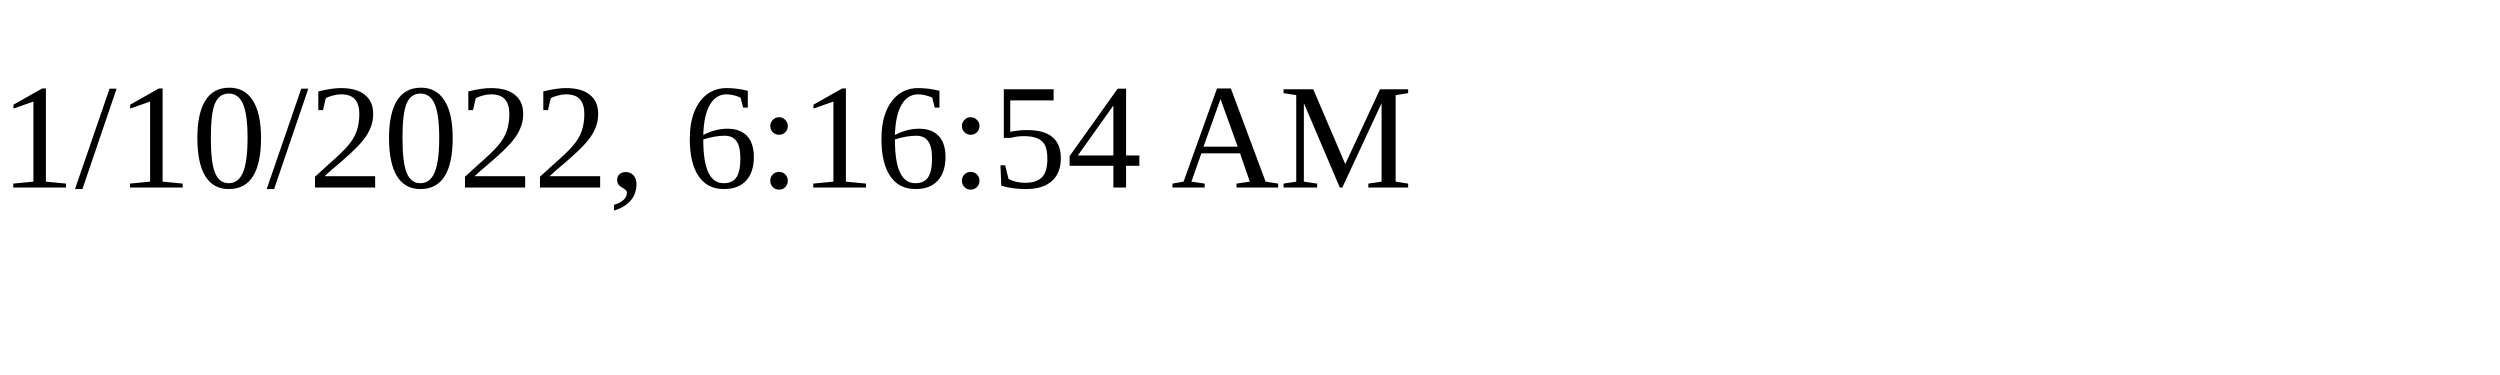
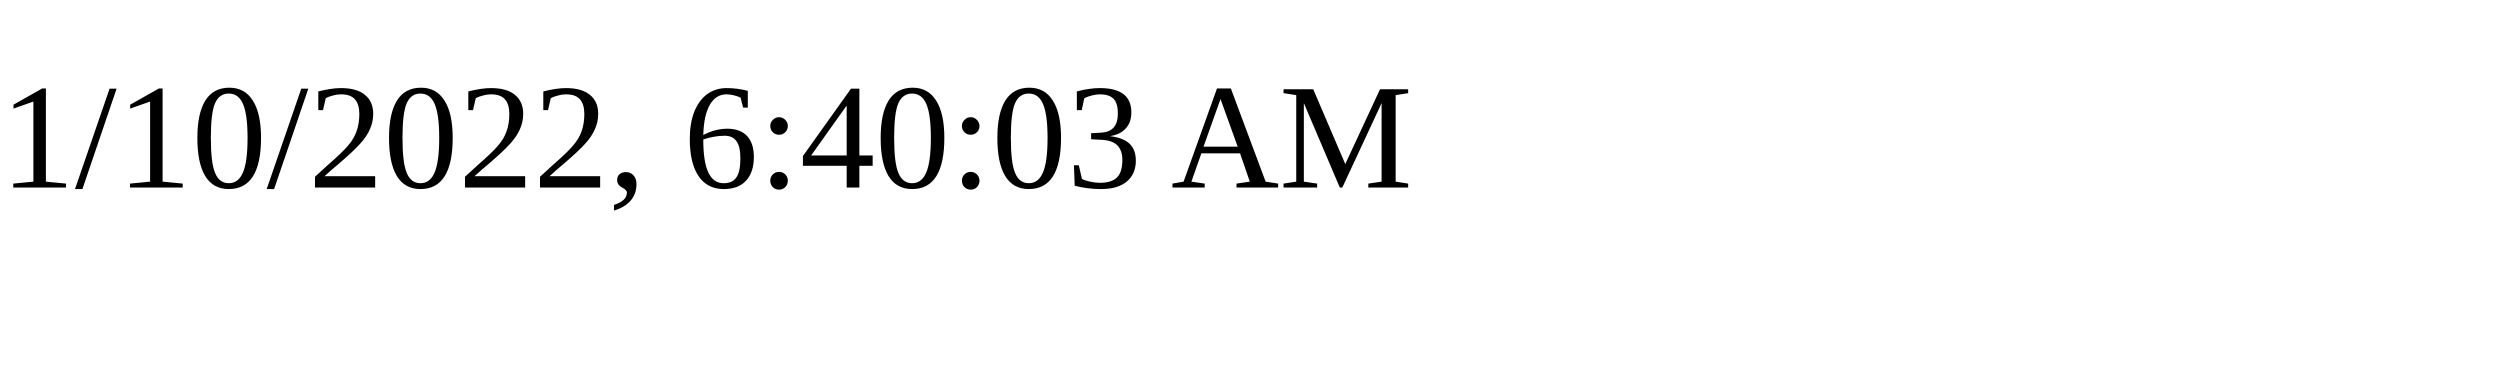
<svg xmlns="http://www.w3.org/2000/svg" height="30" width="200">
-   <text x="0" y="15">1/10/2022, 6:16:54 AM</text>
+   <text x="0" y="15">1/10/2022, 6:40:03 AM</text>
</svg>
